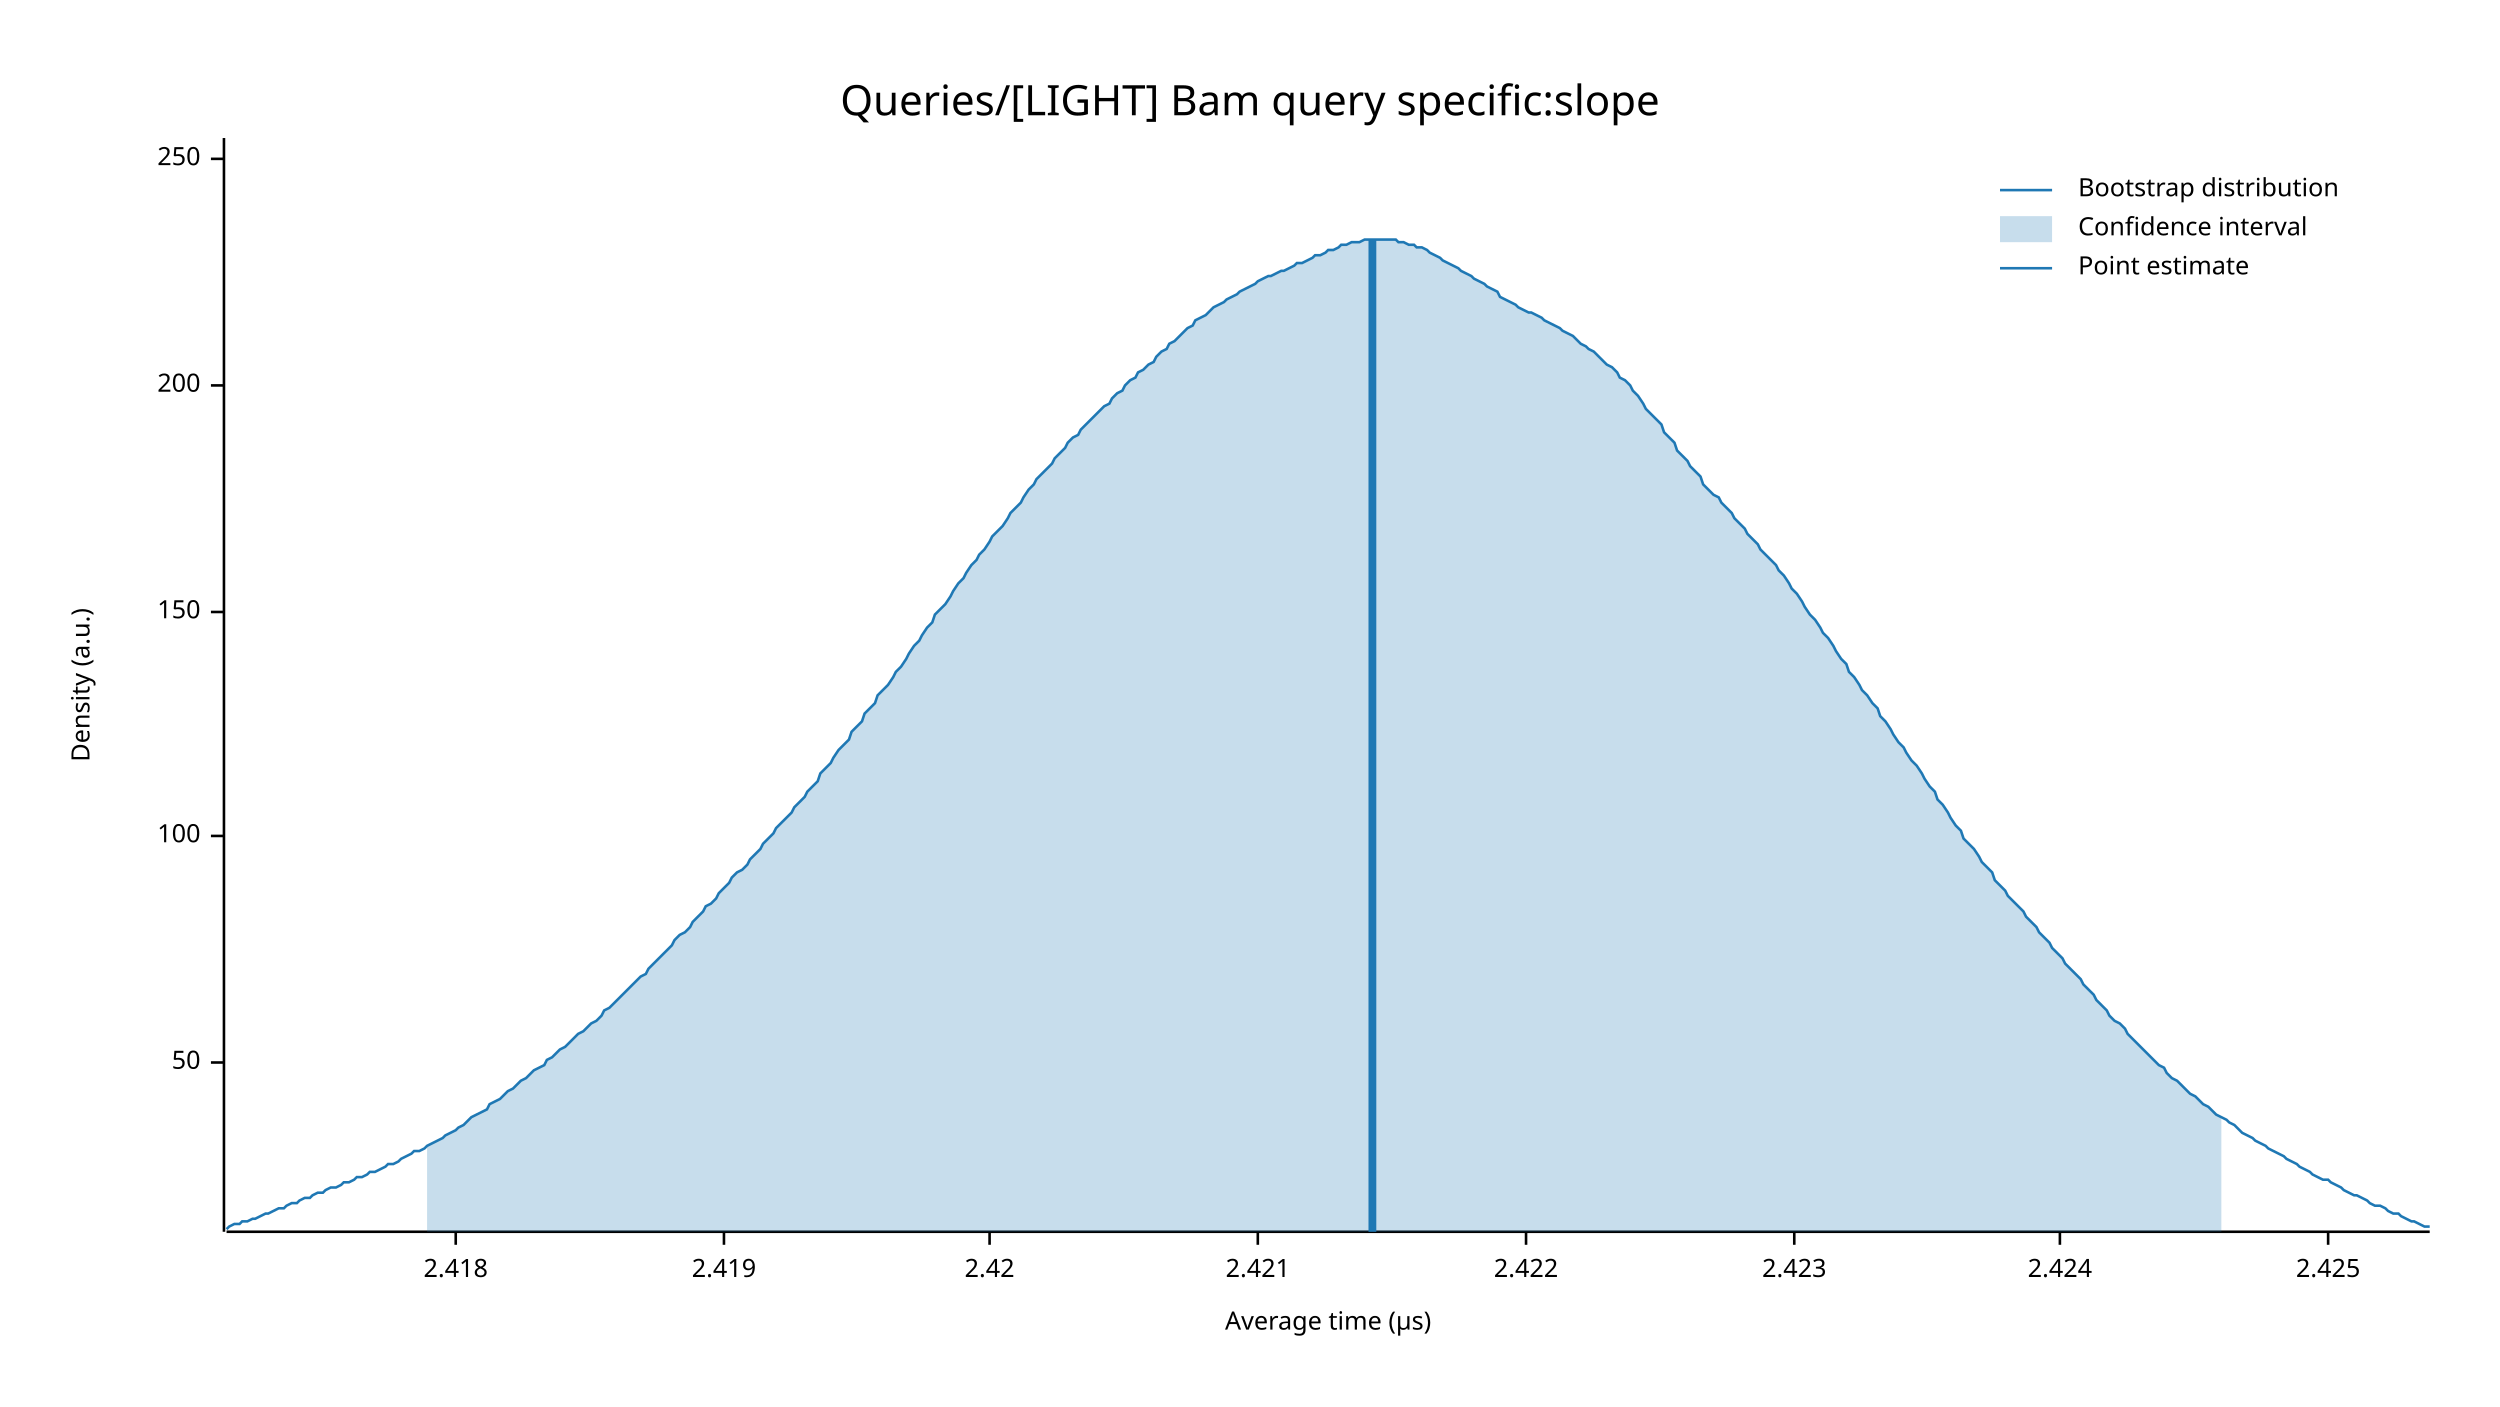
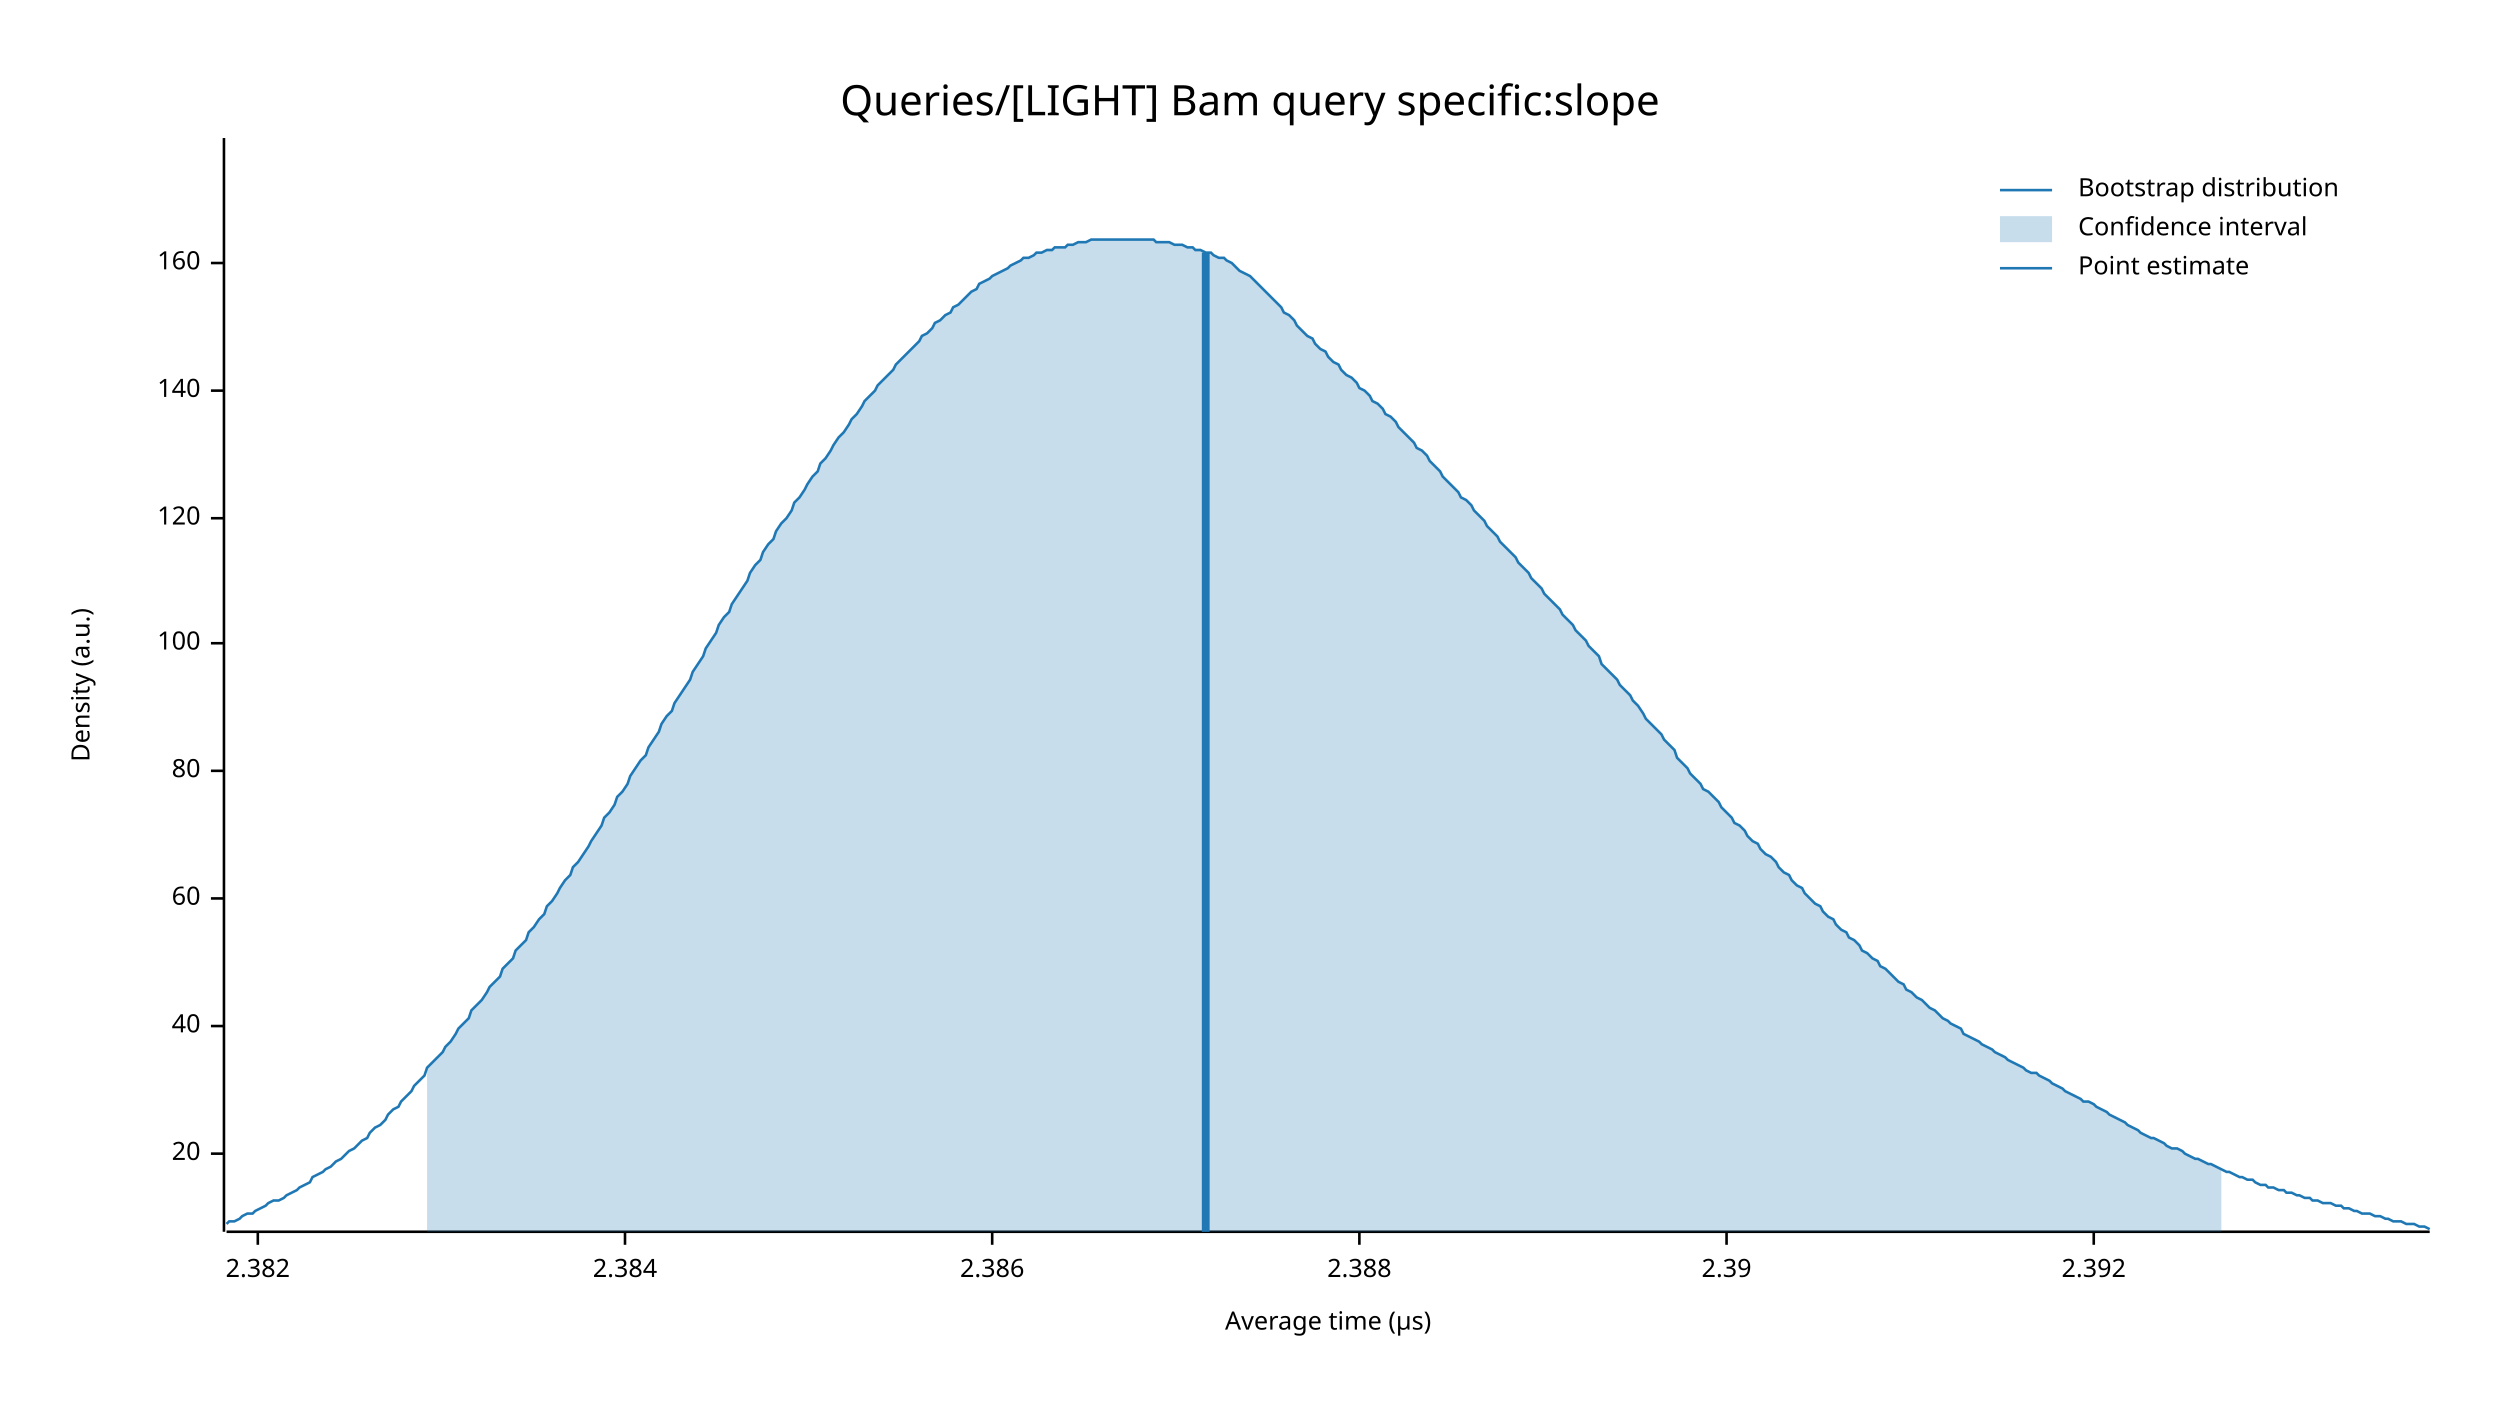
<svg xmlns="http://www.w3.org/2000/svg" width="960" height="540" viewBox="0 0 960 540">
  <text x="480" y="32" dy="0.76em" text-anchor="middle" font-family="sans-serif" font-size="16.129" opacity="1" fill="#000000">
Queries/[LIGHT] Bam query specific:slope
</text>
  <text x="27" y="263" dy="0.76em" text-anchor="middle" font-family="sans-serif" font-size="9.677" opacity="1" fill="#000000" transform="rotate(270, 27, 263)">
Density (a.u.)
</text>
  <text x="510" y="513" dy="-0.5ex" text-anchor="middle" font-family="sans-serif" font-size="9.677" opacity="1" fill="#000000">
Average time (µs)
</text>
  <polyline fill="none" opacity="1" stroke="#000000" stroke-width="1" points="86,53 86,473 " />
-   <text x="77" y="408" dy="0.5ex" text-anchor="end" font-family="sans-serif" font-size="9.677" opacity="1" fill="#000000">
- 50
+   <text x="77" y="443" dy="0.5ex" text-anchor="end" font-family="sans-serif" font-size="9.677" opacity="1" fill="#000000">
+ 20
</text>
-   <polyline fill="none" opacity="1" stroke="#000000" stroke-width="1" points="81,408 86,408 " />
-   <text x="77" y="321" dy="0.5ex" text-anchor="end" font-family="sans-serif" font-size="9.677" opacity="1" fill="#000000">
+   <polyline fill="none" opacity="1" stroke="#000000" stroke-width="1" points="81,443 86,443 " />
+   <text x="77" y="394" dy="0.5ex" text-anchor="end" font-family="sans-serif" font-size="9.677" opacity="1" fill="#000000">
+ 40
+ </text>
+   <polyline fill="none" opacity="1" stroke="#000000" stroke-width="1" points="81,394 86,394 " />
+   <text x="77" y="345" dy="0.5ex" text-anchor="end" font-family="sans-serif" font-size="9.677" opacity="1" fill="#000000">
+ 60
+ </text>
+   <polyline fill="none" opacity="1" stroke="#000000" stroke-width="1" points="81,345 86,345 " />
+   <text x="77" y="296" dy="0.5ex" text-anchor="end" font-family="sans-serif" font-size="9.677" opacity="1" fill="#000000">
+ 80
+ </text>
+   <polyline fill="none" opacity="1" stroke="#000000" stroke-width="1" points="81,296 86,296 " />
+   <text x="77" y="247" dy="0.5ex" text-anchor="end" font-family="sans-serif" font-size="9.677" opacity="1" fill="#000000">
100
</text>
-   <polyline fill="none" opacity="1" stroke="#000000" stroke-width="1" points="81,321 86,321 " />
-   <text x="77" y="235" dy="0.5ex" text-anchor="end" font-family="sans-serif" font-size="9.677" opacity="1" fill="#000000">
- 150
+   <polyline fill="none" opacity="1" stroke="#000000" stroke-width="1" points="81,247 86,247 " />
+   <text x="77" y="199" dy="0.5ex" text-anchor="end" font-family="sans-serif" font-size="9.677" opacity="1" fill="#000000">
+ 120
</text>
-   <polyline fill="none" opacity="1" stroke="#000000" stroke-width="1" points="81,235 86,235 " />
-   <text x="77" y="148" dy="0.5ex" text-anchor="end" font-family="sans-serif" font-size="9.677" opacity="1" fill="#000000">
- 200
+   <polyline fill="none" opacity="1" stroke="#000000" stroke-width="1" points="81,199 86,199 " />
+   <text x="77" y="150" dy="0.5ex" text-anchor="end" font-family="sans-serif" font-size="9.677" opacity="1" fill="#000000">
+ 140
</text>
-   <polyline fill="none" opacity="1" stroke="#000000" stroke-width="1" points="81,148 86,148 " />
-   <text x="77" y="61" dy="0.5ex" text-anchor="end" font-family="sans-serif" font-size="9.677" opacity="1" fill="#000000">
- 250
+   <polyline fill="none" opacity="1" stroke="#000000" stroke-width="1" points="81,150 86,150 " />
+   <text x="77" y="101" dy="0.5ex" text-anchor="end" font-family="sans-serif" font-size="9.677" opacity="1" fill="#000000">
+ 160
</text>
-   <polyline fill="none" opacity="1" stroke="#000000" stroke-width="1" points="81,61 86,61 " />
+   <polyline fill="none" opacity="1" stroke="#000000" stroke-width="1" points="81,101 86,101 " />
  <polyline fill="none" opacity="1" stroke="#000000" stroke-width="1" points="87,473 933,473 " />
-   <text x="175" y="483" dy="0.76em" text-anchor="middle" font-family="sans-serif" font-size="9.677" opacity="1" fill="#000000">
- 2.418
+   <text x="99" y="483" dy="0.76em" text-anchor="middle" font-family="sans-serif" font-size="9.677" opacity="1" fill="#000000">
+ 2.382
</text>
-   <polyline fill="none" opacity="1" stroke="#000000" stroke-width="1" points="175,473 175,478 " />
-   <text x="278" y="483" dy="0.76em" text-anchor="middle" font-family="sans-serif" font-size="9.677" opacity="1" fill="#000000">
- 2.419
+   <polyline fill="none" opacity="1" stroke="#000000" stroke-width="1" points="99,473 99,478 " />
+   <text x="240" y="483" dy="0.76em" text-anchor="middle" font-family="sans-serif" font-size="9.677" opacity="1" fill="#000000">
+ 2.384
</text>
-   <polyline fill="none" opacity="1" stroke="#000000" stroke-width="1" points="278,473 278,478 " />
-   <text x="380" y="483" dy="0.76em" text-anchor="middle" font-family="sans-serif" font-size="9.677" opacity="1" fill="#000000">
- 2.42
+   <polyline fill="none" opacity="1" stroke="#000000" stroke-width="1" points="240,473 240,478 " />
+   <text x="381" y="483" dy="0.76em" text-anchor="middle" font-family="sans-serif" font-size="9.677" opacity="1" fill="#000000">
+ 2.386
</text>
-   <polyline fill="none" opacity="1" stroke="#000000" stroke-width="1" points="380,473 380,478 " />
-   <text x="483" y="483" dy="0.76em" text-anchor="middle" font-family="sans-serif" font-size="9.677" opacity="1" fill="#000000">
- 2.421
+   <polyline fill="none" opacity="1" stroke="#000000" stroke-width="1" points="381,473 381,478 " />
+   <text x="522" y="483" dy="0.76em" text-anchor="middle" font-family="sans-serif" font-size="9.677" opacity="1" fill="#000000">
+ 2.388
</text>
-   <polyline fill="none" opacity="1" stroke="#000000" stroke-width="1" points="483,473 483,478 " />
-   <text x="586" y="483" dy="0.76em" text-anchor="middle" font-family="sans-serif" font-size="9.677" opacity="1" fill="#000000">
- 2.422
+   <polyline fill="none" opacity="1" stroke="#000000" stroke-width="1" points="522,473 522,478 " />
+   <text x="663" y="483" dy="0.76em" text-anchor="middle" font-family="sans-serif" font-size="9.677" opacity="1" fill="#000000">
+ 2.39
</text>
-   <polyline fill="none" opacity="1" stroke="#000000" stroke-width="1" points="586,473 586,478 " />
-   <text x="689" y="483" dy="0.76em" text-anchor="middle" font-family="sans-serif" font-size="9.677" opacity="1" fill="#000000">
- 2.423
+   <polyline fill="none" opacity="1" stroke="#000000" stroke-width="1" points="663,473 663,478 " />
+   <text x="804" y="483" dy="0.76em" text-anchor="middle" font-family="sans-serif" font-size="9.677" opacity="1" fill="#000000">
+ 2.392
</text>
-   <polyline fill="none" opacity="1" stroke="#000000" stroke-width="1" points="689,473 689,478 " />
-   <text x="791" y="483" dy="0.76em" text-anchor="middle" font-family="sans-serif" font-size="9.677" opacity="1" fill="#000000">
- 2.424
- </text>
-   <polyline fill="none" opacity="1" stroke="#000000" stroke-width="1" points="791,473 791,478 " />
-   <text x="894" y="483" dy="0.76em" text-anchor="middle" font-family="sans-serif" font-size="9.677" opacity="1" fill="#000000">
- 2.425
- </text>
-   <polyline fill="none" opacity="1" stroke="#000000" stroke-width="1" points="894,473 894,478 " />
-   <polyline fill="none" opacity="1" stroke="#1F78B4" stroke-width="1" points="87,472 88,471 90,470 92,470 93,469 95,469 97,468 98,468 100,467 102,466 103,466 105,465 107,464 109,464 110,463 112,462 114,462 115,461 117,460 119,460 120,459 122,458 124,458 125,457 127,456 129,456 131,455 132,454 134,454 136,453 137,452 139,452 141,451 142,450 144,450 146,449 148,448 149,447 151,447 153,446 154,445 156,444 158,443 159,442 161,442 163,441 164,440 166,439 168,438 170,437 171,436 173,435 175,434 176,433 178,432 180,430 181,429 183,428 185,427 187,426 188,424 190,423 192,422 193,421 195,419 197,418 198,417 200,415 202,414 203,413 205,411 207,410 209,409 210,407 212,406 214,404 215,403 217,402 219,400 220,399 222,397 224,396 226,394 227,393 229,392 231,390 232,388 234,387 236,385 237,384 239,382 241,380 242,379 244,377 246,375 248,374 249,372 251,370 253,368 254,367 256,365 258,363 259,361 261,359 263,358 265,356 266,354 268,352 270,350 271,348 273,347 275,345 276,343 278,341 280,339 281,337 283,335 285,334 287,332 288,330 290,328 292,326 293,324 295,322 297,320 298,318 300,316 302,314 304,312 305,310 307,308 309,306 310,304 312,302 314,300 315,297 317,295 319,293 320,291 322,288 324,286 326,284 327,281 329,279 331,277 332,274 334,272 336,270 337,267 339,265 341,263 343,260 344,258 346,256 348,253 349,251 351,248 353,246 354,244 356,241 358,239 359,236 361,234 363,232 365,229 366,227 368,224 370,222 371,220 373,217 375,215 376,213 378,211 380,208 381,206 383,204 385,202 387,199 388,197 390,195 392,193 393,191 395,188 397,186 398,184 400,182 402,180 404,178 405,176 407,174 409,172 410,170 412,168 414,167 415,165 417,163 419,161 420,160 422,158 424,156 426,155 427,153 429,151 431,150 432,148 434,146 436,145 437,143 439,142 441,140 443,139 444,137 446,135 448,134 449,132 451,131 453,129 454,128 456,126 458,125 459,123 461,122 463,121 465,119 466,118 468,117 470,116 471,115 473,114 475,113 476,112 478,111 480,110 482,109 483,108 485,107 487,106 488,106 490,105 492,104 493,104 495,103 497,102 498,101 500,101 502,100 504,99 505,98 507,98 509,97 510,96 512,96 514,95 515,94 517,94 519,93 521,93 522,93 524,92 526,92 527,92 529,92 531,92 532,92 534,92 536,92 537,93 539,93 541,94 543,94 544,95 546,95 548,96 549,97 551,98 553,99 554,100 556,101 558,102 560,103 561,104 563,105 565,106 566,107 568,108 570,109 571,110 573,111 575,112 576,114 578,115 580,116 582,117 583,118 585,119 587,120 588,120 590,121 592,122 593,123 595,124 597,125 599,126 600,127 602,128 604,129 605,130 607,132 609,133 610,134 612,135 614,137 615,138 617,140 619,141 621,143 622,145 624,146 626,148 627,150 629,152 631,155 632,157 634,159 636,161 638,163 639,166 641,168 643,170 644,173 646,175 648,177 649,179 651,181 653,183 654,186 656,188 658,190 660,191 661,193 663,195 665,197 666,199 668,201 670,203 671,205 673,207 675,209 676,211 678,213 680,215 682,217 683,219 685,221 687,224 688,226 690,228 692,231 693,233 695,236 697,238 699,241 700,243 702,245 704,248 705,250 707,253 709,255 710,258 712,260 714,263 715,265 717,267 719,270 721,272 722,275 724,277 726,280 727,282 729,285 731,287 732,289 734,292 736,294 738,297 739,299 741,302 743,304 744,307 746,309 748,312 749,314 751,317 753,319 754,322 756,324 758,326 760,329 761,331 763,333 765,335 766,338 768,340 770,342 771,344 773,346 775,348 777,350 778,352 780,354 782,356 783,358 785,360 787,362 788,364 790,366 792,368 793,370 795,372 797,374 799,376 800,378 802,380 804,382 805,384 807,386 809,388 810,390 812,392 814,393 816,395 817,397 819,399 821,401 822,402 824,404 826,406 827,407 829,409 831,410 832,412 834,414 836,415 838,417 839,418 841,420 843,421 844,422 846,424 848,425 849,426 851,428 853,429 855,430 856,431 858,432 860,434 861,435 863,436 865,437 866,438 868,439 870,440 871,441 873,442 875,443 877,444 878,445 880,446 882,447 883,448 885,449 887,450 888,451 890,452 892,453 894,453 895,454 897,455 899,456 900,457 902,458 904,459 905,459 907,460 909,461 910,462 912,463 914,463 916,464 917,465 919,466 921,466 922,467 924,468 926,469 927,469 929,470 931,471 933,471 " />
-   <polygon opacity="0.25" fill="#1F78B4" points="164,440 166,439 168,438 170,437 171,436 173,435 175,434 176,433 178,432 180,430 181,429 183,428 185,427 187,426 188,424 190,423 192,422 193,421 195,419 197,418 198,417 200,415 202,414 203,413 205,411 207,410 209,409 210,407 212,406 214,404 215,403 217,402 219,400 220,399 222,397 224,396 226,394 227,393 229,392 231,390 232,388 234,387 236,385 237,384 239,382 241,380 242,379 244,377 246,375 248,374 249,372 251,370 253,368 254,367 256,365 258,363 259,361 261,359 263,358 265,356 266,354 268,352 270,350 271,348 273,347 275,345 276,343 278,341 280,339 281,337 283,335 285,334 287,332 288,330 290,328 292,326 293,324 295,322 297,320 298,318 300,316 302,314 304,312 305,310 307,308 309,306 310,304 312,302 314,300 315,297 317,295 319,293 320,291 322,288 324,286 326,284 327,281 329,279 331,277 332,274 334,272 336,270 337,267 339,265 341,263 343,260 344,258 346,256 348,253 349,251 351,248 353,246 354,244 356,241 358,239 359,236 361,234 363,232 365,229 366,227 368,224 370,222 371,220 373,217 375,215 376,213 378,211 380,208 381,206 383,204 385,202 387,199 388,197 390,195 392,193 393,191 395,188 397,186 398,184 400,182 402,180 404,178 405,176 407,174 409,172 410,170 412,168 414,167 415,165 417,163 419,161 420,160 422,158 424,156 426,155 427,153 429,151 431,150 432,148 434,146 436,145 437,143 439,142 441,140 443,139 444,137 446,135 448,134 449,132 451,131 453,129 454,128 456,126 458,125 459,123 461,122 463,121 465,119 466,118 468,117 470,116 471,115 473,114 475,113 476,112 478,111 480,110 482,109 483,108 485,107 487,106 488,106 490,105 492,104 493,104 495,103 497,102 498,101 500,101 502,100 504,99 505,98 507,98 509,97 510,96 512,96 514,95 515,94 517,94 519,93 521,93 522,93 524,92 526,92 527,92 529,92 531,92 532,92 534,92 536,92 537,93 539,93 541,94 543,94 544,95 546,95 548,96 549,97 551,98 553,99 554,100 556,101 558,102 560,103 561,104 563,105 565,106 566,107 568,108 570,109 571,110 573,111 575,112 576,114 578,115 580,116 582,117 583,118 585,119 587,120 588,120 590,121 592,122 593,123 595,124 597,125 599,126 600,127 602,128 604,129 605,130 607,132 609,133 610,134 612,135 614,137 615,138 617,140 619,141 621,143 622,145 624,146 626,148 627,150 629,152 631,155 632,157 634,159 636,161 638,163 639,166 641,168 643,170 644,173 646,175 648,177 649,179 651,181 653,183 654,186 656,188 658,190 660,191 661,193 663,195 665,197 666,199 668,201 670,203 671,205 673,207 675,209 676,211 678,213 680,215 682,217 683,219 685,221 687,224 688,226 690,228 692,231 693,233 695,236 697,238 699,241 700,243 702,245 704,248 705,250 707,253 709,255 710,258 712,260 714,263 715,265 717,267 719,270 721,272 722,275 724,277 726,280 727,282 729,285 731,287 732,289 734,292 736,294 738,297 739,299 741,302 743,304 744,307 746,309 748,312 749,314 751,317 753,319 754,322 756,324 758,326 760,329 761,331 763,333 765,335 766,338 768,340 770,342 771,344 773,346 775,348 777,350 778,352 780,354 782,356 783,358 785,360 787,362 788,364 790,366 792,368 793,370 795,372 797,374 799,376 800,378 802,380 804,382 805,384 807,386 809,388 810,390 812,392 814,393 816,395 817,397 819,399 821,401 822,402 824,404 826,406 827,407 829,409 831,410 832,412 834,414 836,415 838,417 839,418 841,420 843,421 844,422 846,424 848,425 849,426 851,428 853,429 853,473 164,473 " />
-   <polyline fill="none" opacity="1" stroke="#1F78B4" stroke-width="3" points="527,473 527,92 " />
+   <polyline fill="none" opacity="1" stroke="#000000" stroke-width="1" points="804,473 804,478 " />
+   <polyline fill="none" opacity="1" stroke="#1F78B4" stroke-width="1" points="87,470 88,469 90,469 92,468 93,467 95,466 97,466 98,465 100,464 102,463 103,462 105,461 107,461 109,460 110,459 112,458 114,457 115,456 117,455 119,454 120,452 122,451 124,450 125,449 127,448 129,446 131,445 132,444 134,442 136,441 137,440 139,438 141,437 142,435 144,433 146,432 148,430 149,428 151,426 153,425 154,423 156,421 158,419 159,417 161,415 163,413 164,410 166,408 168,406 170,404 171,402 173,400 175,397 176,395 178,393 180,391 181,388 183,386 185,384 187,381 188,379 190,377 192,375 193,372 195,370 197,368 198,365 200,363 202,361 203,358 205,356 207,353 209,351 210,348 212,346 214,343 215,341 217,338 219,336 220,333 222,331 224,328 226,325 227,323 229,320 231,317 232,314 234,312 236,309 237,306 239,304 241,301 242,298 244,295 246,292 248,290 249,287 251,284 253,281 254,278 256,275 258,273 259,270 261,267 263,264 265,261 266,258 268,255 270,252 271,249 273,246 275,243 276,240 278,237 280,235 281,232 283,229 285,226 287,223 288,220 290,217 292,215 293,212 295,209 297,207 298,204 300,201 302,199 304,196 305,193 307,191 309,188 310,186 312,183 314,181 315,178 317,176 319,173 320,171 322,168 324,166 326,163 327,161 329,159 331,156 332,154 334,152 336,150 337,148 339,146 341,144 343,142 344,140 346,138 348,136 349,135 351,133 353,131 354,129 356,128 358,126 359,124 361,123 363,121 365,120 366,118 368,117 370,115 371,114 373,112 375,111 376,109 378,108 380,107 381,106 383,105 385,104 387,103 388,102 390,101 392,100 393,99 395,99 397,98 398,97 400,97 402,96 404,96 405,95 407,95 409,95 410,94 412,94 414,93 415,93 417,93 419,92 420,92 422,92 424,92 426,92 427,92 429,92 431,92 432,92 434,92 436,92 437,92 439,92 441,92 443,92 444,93 446,93 448,93 449,93 451,94 453,94 454,94 456,95 458,95 459,96 461,96 463,97 465,97 466,98 468,99 470,99 471,100 473,101 475,103 476,104 478,105 480,106 482,108 483,109 485,111 487,113 488,114 490,116 492,118 493,120 495,121 497,123 498,125 500,127 502,129 504,130 505,132 507,134 509,135 510,137 512,139 514,140 515,142 517,144 519,145 521,147 522,149 524,150 526,152 527,154 529,155 531,157 532,159 534,160 536,162 537,164 539,166 541,168 543,170 544,172 546,173 548,175 549,177 551,179 553,181 554,183 556,185 558,187 560,189 561,191 563,192 565,194 566,196 568,198 570,200 571,202 573,204 575,206 576,208 578,210 580,212 582,214 583,216 585,218 587,220 588,222 590,224 592,226 593,228 595,230 597,232 599,234 600,236 602,238 604,240 605,242 607,244 609,246 610,248 612,250 614,252 615,255 617,257 619,259 621,261 622,263 624,265 626,267 627,269 629,271 631,274 632,276 634,278 636,280 638,282 639,284 641,286 643,288 644,291 646,293 648,295 649,297 651,299 653,301 654,303 656,304 658,306 660,308 661,310 663,312 665,314 666,316 668,317 670,319 671,321 673,323 675,324 676,326 678,328 680,329 682,331 683,333 685,335 687,336 688,338 690,340 692,341 693,343 695,345 697,347 699,348 700,350 702,352 704,353 705,355 707,357 709,358 710,360 712,361 714,363 715,365 717,366 719,368 721,369 722,371 724,372 726,374 727,375 729,377 731,378 732,380 734,381 736,383 738,384 739,385 741,387 743,388 744,389 746,391 748,392 749,393 751,394 753,395 754,397 756,398 758,399 760,400 761,401 763,402 765,403 766,404 768,405 770,406 771,407 773,408 775,409 777,410 778,411 780,412 782,412 783,413 785,414 787,415 788,416 790,417 792,418 793,419 795,420 797,421 799,422 800,423 802,423 804,424 805,425 807,426 809,427 810,428 812,429 814,430 816,431 817,432 819,433 821,434 822,435 824,436 826,437 827,437 829,438 831,439 832,440 834,441 836,441 838,442 839,443 841,444 843,445 844,445 846,446 848,447 849,447 851,448 853,449 855,450 856,450 858,451 860,452 861,452 863,453 865,453 866,454 868,455 870,455 871,456 873,456 875,457 877,457 878,458 880,458 882,459 883,459 885,460 887,460 888,461 890,461 892,462 894,462 895,462 897,463 899,463 900,464 902,464 904,465 905,465 907,466 909,466 910,466 912,467 914,467 916,468 917,468 919,469 921,469 922,469 924,470 926,470 927,470 929,471 931,471 933,472 " />
+   <polygon opacity="0.25" fill="#1F78B4" points="164,410 166,408 168,406 170,404 171,402 173,400 175,397 176,395 178,393 180,391 181,388 183,386 185,384 187,381 188,379 190,377 192,375 193,372 195,370 197,368 198,365 200,363 202,361 203,358 205,356 207,353 209,351 210,348 212,346 214,343 215,341 217,338 219,336 220,333 222,331 224,328 226,325 227,323 229,320 231,317 232,314 234,312 236,309 237,306 239,304 241,301 242,298 244,295 246,292 248,290 249,287 251,284 253,281 254,278 256,275 258,273 259,270 261,267 263,264 265,261 266,258 268,255 270,252 271,249 273,246 275,243 276,240 278,237 280,235 281,232 283,229 285,226 287,223 288,220 290,217 292,215 293,212 295,209 297,207 298,204 300,201 302,199 304,196 305,193 307,191 309,188 310,186 312,183 314,181 315,178 317,176 319,173 320,171 322,168 324,166 326,163 327,161 329,159 331,156 332,154 334,152 336,150 337,148 339,146 341,144 343,142 344,140 346,138 348,136 349,135 351,133 353,131 354,129 356,128 358,126 359,124 361,123 363,121 365,120 366,118 368,117 370,115 371,114 373,112 375,111 376,109 378,108 380,107 381,106 383,105 385,104 387,103 388,102 390,101 392,100 393,99 395,99 397,98 398,97 400,97 402,96 404,96 405,95 407,95 409,95 410,94 412,94 414,93 415,93 417,93 419,92 420,92 422,92 424,92 426,92 427,92 429,92 431,92 432,92 434,92 436,92 437,92 439,92 441,92 443,92 444,93 446,93 448,93 449,93 451,94 453,94 454,94 456,95 458,95 459,96 461,96 463,97 465,97 466,98 468,99 470,99 471,100 473,101 475,103 476,104 478,105 480,106 482,108 483,109 485,111 487,113 488,114 490,116 492,118 493,120 495,121 497,123 498,125 500,127 502,129 504,130 505,132 507,134 509,135 510,137 512,139 514,140 515,142 517,144 519,145 521,147 522,149 524,150 526,152 527,154 529,155 531,157 532,159 534,160 536,162 537,164 539,166 541,168 543,170 544,172 546,173 548,175 549,177 551,179 553,181 554,183 556,185 558,187 560,189 561,191 563,192 565,194 566,196 568,198 570,200 571,202 573,204 575,206 576,208 578,210 580,212 582,214 583,216 585,218 587,220 588,222 590,224 592,226 593,228 595,230 597,232 599,234 600,236 602,238 604,240 605,242 607,244 609,246 610,248 612,250 614,252 615,255 617,257 619,259 621,261 622,263 624,265 626,267 627,269 629,271 631,274 632,276 634,278 636,280 638,282 639,284 641,286 643,288 644,291 646,293 648,295 649,297 651,299 653,301 654,303 656,304 658,306 660,308 661,310 663,312 665,314 666,316 668,317 670,319 671,321 673,323 675,324 676,326 678,328 680,329 682,331 683,333 685,335 687,336 688,338 690,340 692,341 693,343 695,345 697,347 699,348 700,350 702,352 704,353 705,355 707,357 709,358 710,360 712,361 714,363 715,365 717,366 719,368 721,369 722,371 724,372 726,374 727,375 729,377 731,378 732,380 734,381 736,383 738,384 739,385 741,387 743,388 744,389 746,391 748,392 749,393 751,394 753,395 754,397 756,398 758,399 760,400 761,401 763,402 765,403 766,404 768,405 770,406 771,407 773,408 775,409 777,410 778,411 780,412 782,412 783,413 785,414 787,415 788,416 790,417 792,418 793,419 795,420 797,421 799,422 800,423 802,423 804,424 805,425 807,426 809,427 810,428 812,429 814,430 816,431 817,432 819,433 821,434 822,435 824,436 826,437 827,437 829,438 831,439 832,440 834,441 836,441 838,442 839,443 841,444 843,445 844,445 846,446 848,447 849,447 851,448 853,449 853,473 164,473 " />
+   <polyline fill="none" opacity="1" stroke="#1F78B4" stroke-width="3" points="463,473 463,97 " />
  <text x="798" y="68" dy="0.76em" text-anchor="start" font-family="sans-serif" font-size="9.677" opacity="1" fill="#000000">
Bootstrap distribution
</text>
  <text x="798" y="83" dy="0.76em" text-anchor="start" font-family="sans-serif" font-size="9.677" opacity="1" fill="#000000">
Confidence interval
</text>
  <text x="798" y="98" dy="0.76em" text-anchor="start" font-family="sans-serif" font-size="9.677" opacity="1" fill="#000000">
Point estimate
</text>
  <polyline fill="none" opacity="1" stroke="#1F78B4" stroke-width="1" points="768,73 788,73 " />
  <rect x="768" y="83" width="20" height="10" opacity="0.25" fill="#1F78B4" stroke="none" />
  <polyline fill="none" opacity="1" stroke="#1F78B4" stroke-width="1" points="768,103 788,103 " />
</svg>
